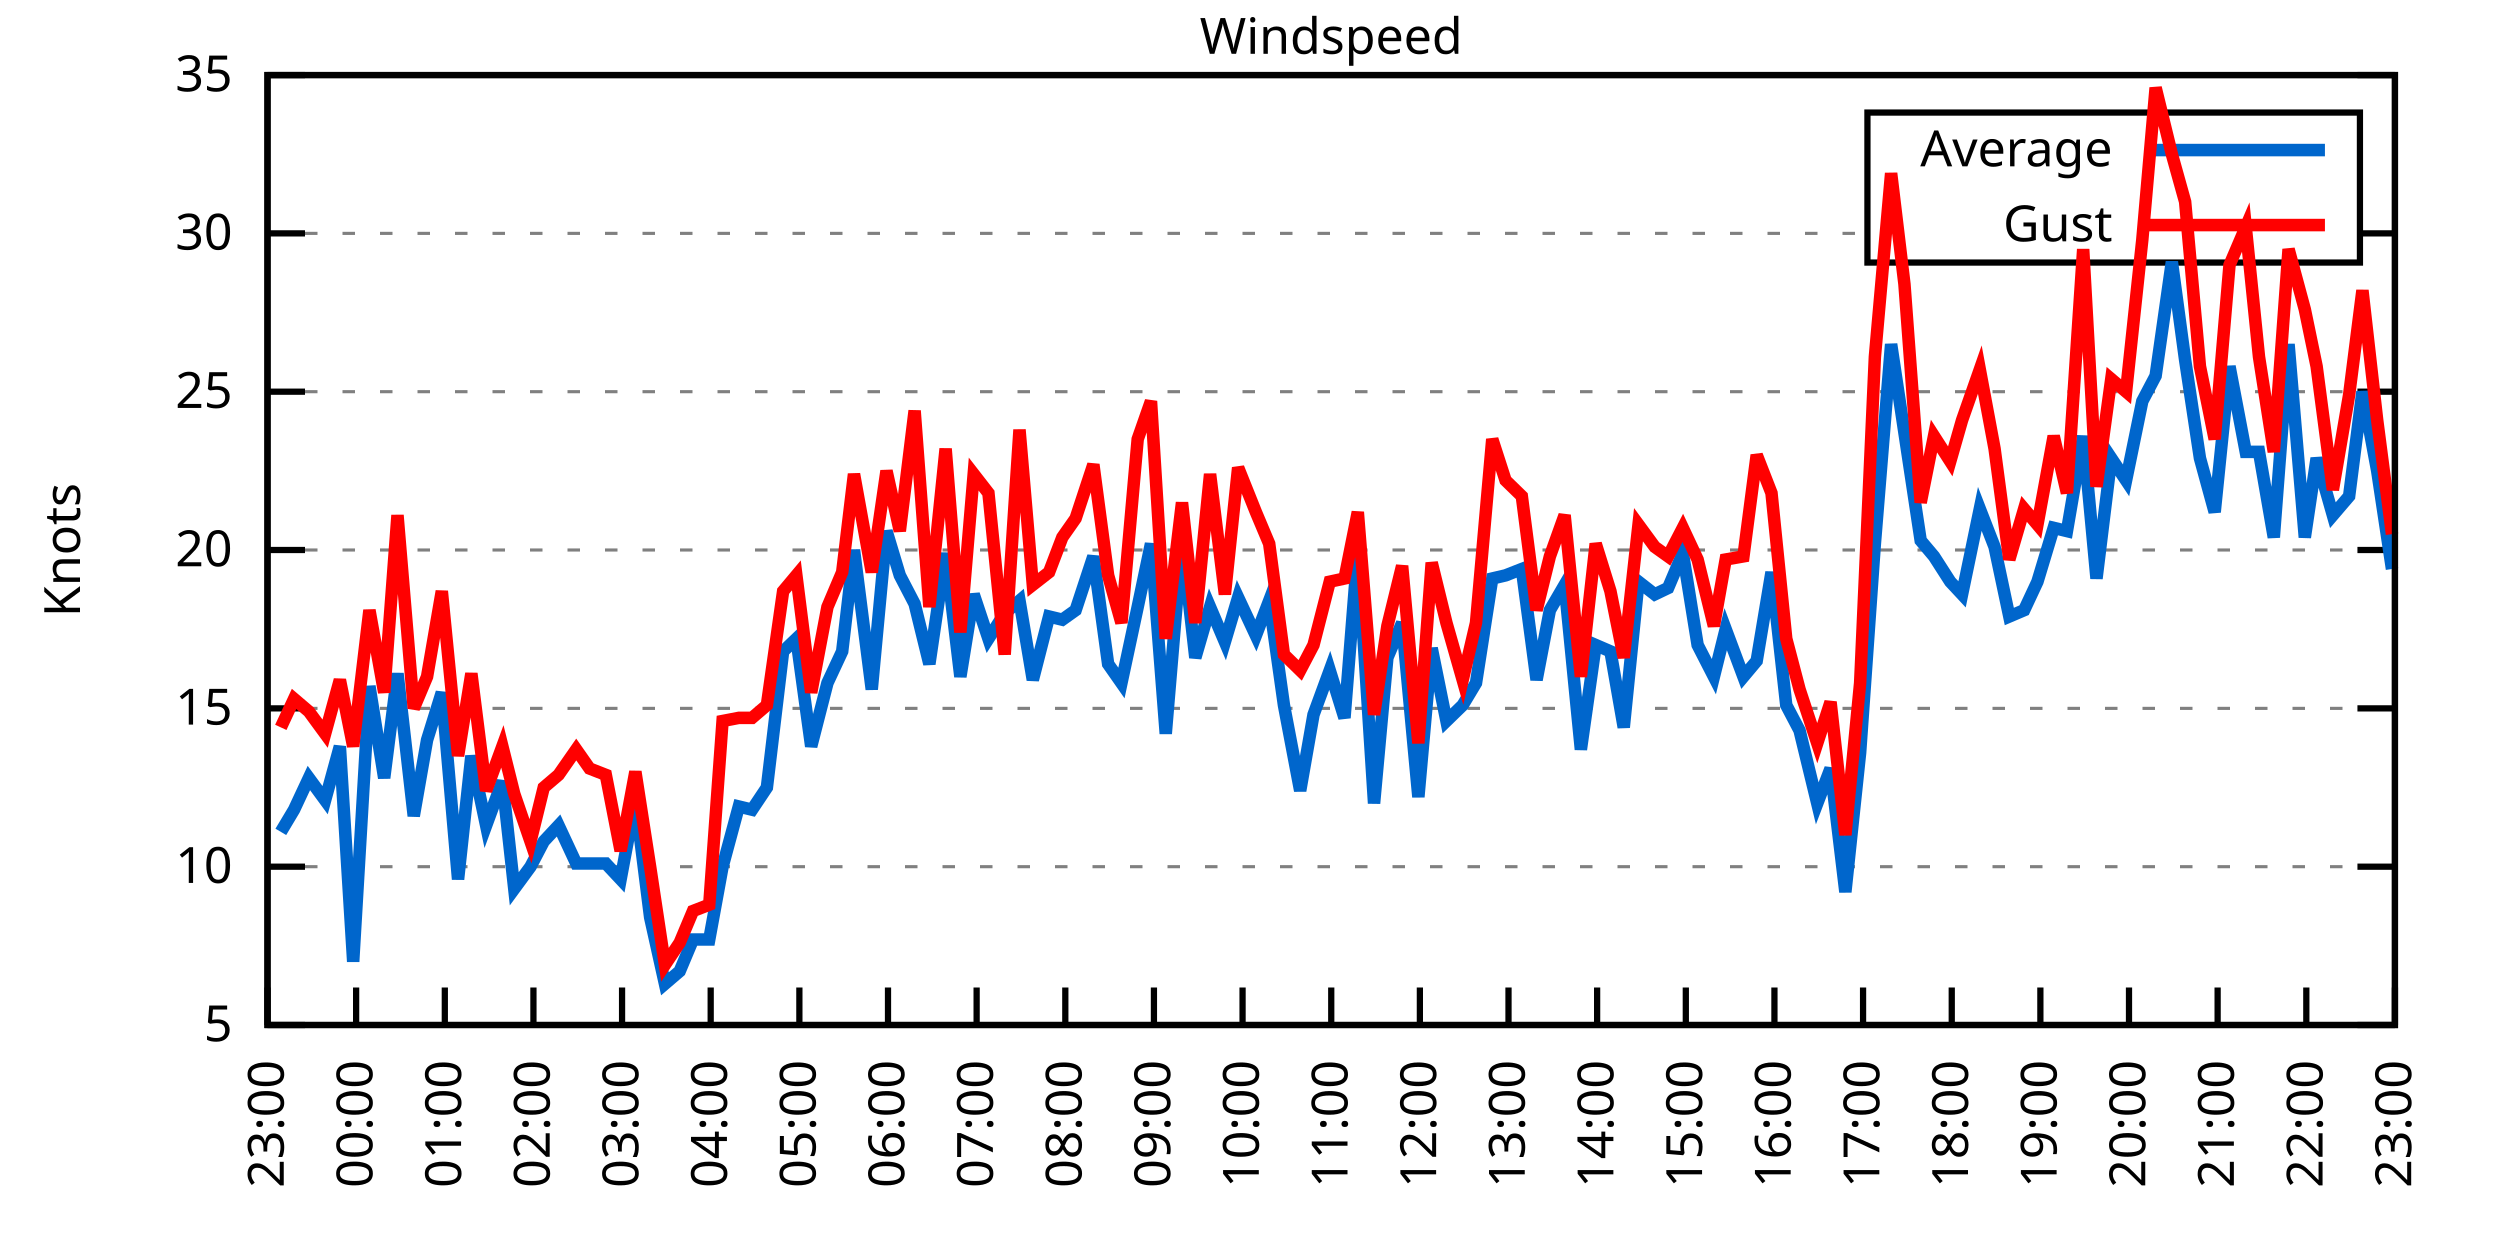
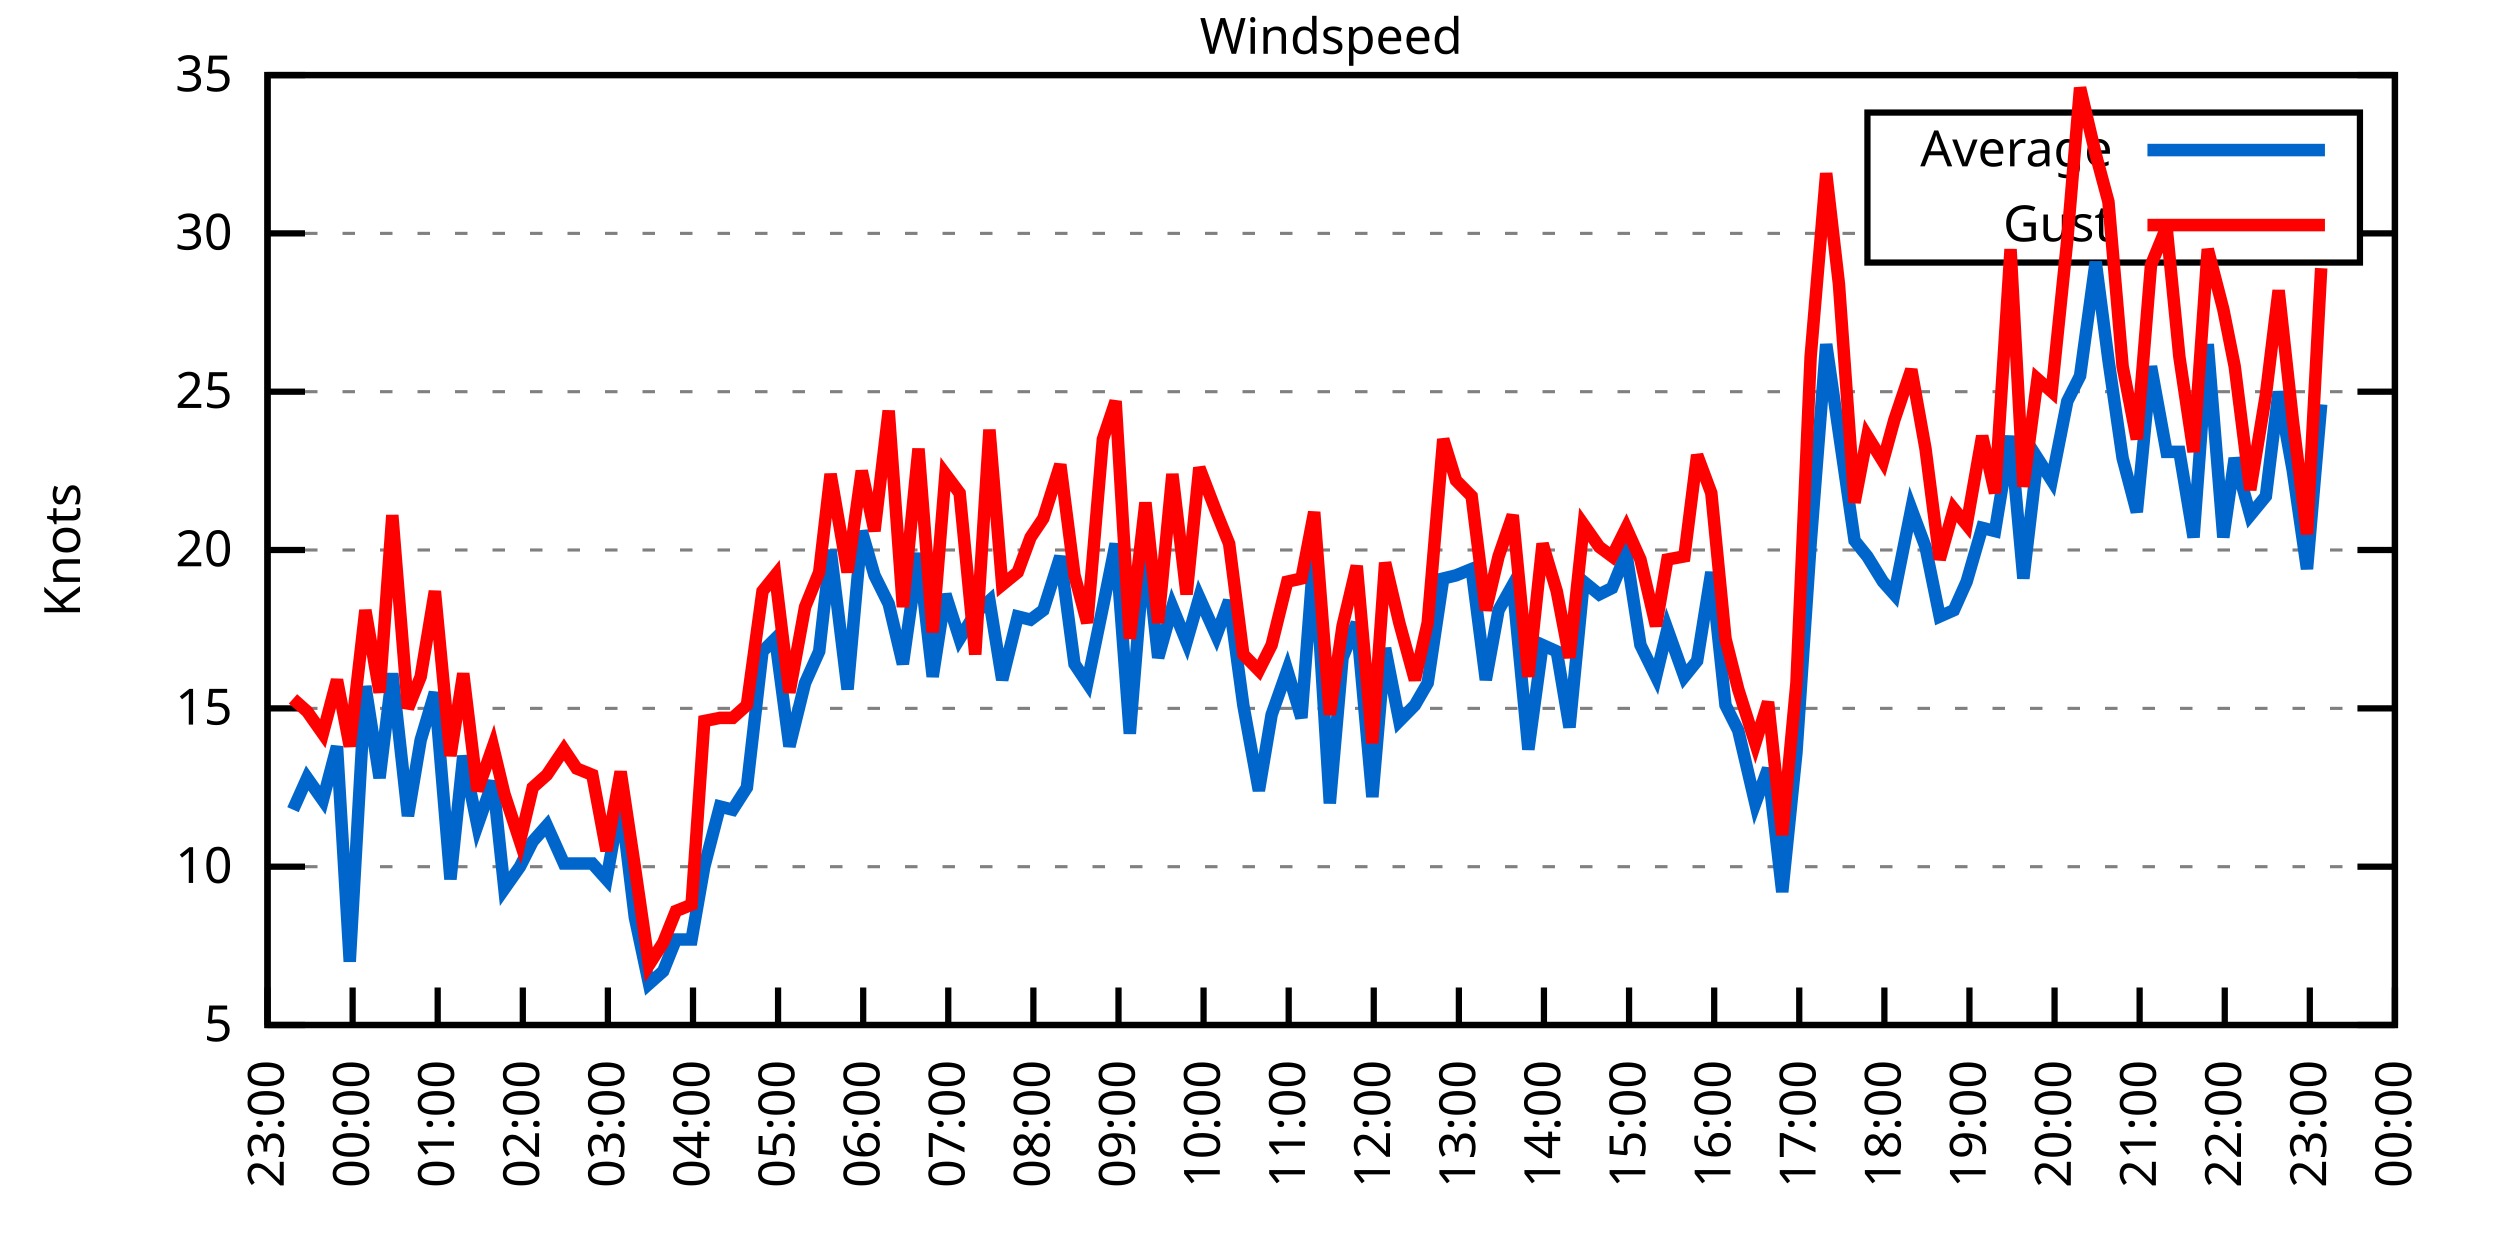
<svg xmlns="http://www.w3.org/2000/svg" xmlns:xlink="http://www.w3.org/1999/xlink" width="400" height="200" viewBox="0 0 400 200">
  <g id="gnuplot_canvas">
    <rect x="0" y="0" width="400" height="200" fill="none" />
    <defs>
      <circle id="gpDot" r="0.5" stroke-width="0.5" stroke="currentColor" />
      <path id="gpPt0" stroke-width="0.333" stroke="currentColor" d="M-1,0 h2 M0,-1 v2" />
      <path id="gpPt1" stroke-width="0.333" stroke="currentColor" d="M-1,-1 L1,1 M1,-1 L-1,1" />
      <path id="gpPt2" stroke-width="0.333" stroke="currentColor" d="M-1,0 L1,0 M0,-1 L0,1 M-1,-1 L1,1 M-1,1 L1,-1" />
      <rect id="gpPt3" stroke-width="0.333" stroke="currentColor" x="-1" y="-1" width="2" height="2" />
      <rect id="gpPt4" stroke-width="0.333" stroke="currentColor" fill="currentColor" x="-1" y="-1" width="2" height="2" />
      <circle id="gpPt5" stroke-width="0.333" stroke="currentColor" cx="0" cy="0" r="1" />
      <use xlink:href="#gpPt5" id="gpPt6" fill="currentColor" stroke="none" />
      <path id="gpPt7" stroke-width="0.333" stroke="currentColor" d="M0,-1.33 L-1.33,0.67 L1.33,0.67 z" />
      <use xlink:href="#gpPt7" id="gpPt8" fill="currentColor" stroke="none" />
      <use xlink:href="#gpPt7" id="gpPt9" stroke="currentColor" transform="rotate(180)" />
      <use xlink:href="#gpPt9" id="gpPt10" fill="currentColor" stroke="none" />
      <use xlink:href="#gpPt3" id="gpPt11" stroke="currentColor" transform="rotate(45)" />
      <use xlink:href="#gpPt11" id="gpPt12" fill="currentColor" stroke="none" />
      <path id="gpPt13" stroke-width="0.333" stroke="currentColor" d="M0,1.330 L1.265,0.411 L0.782,-1.067 L-0.782,-1.076 L-1.265,0.411 z" />
      <use xlink:href="#gpPt13" id="gpPt14" fill="currentColor" stroke="none" />
      <filter id="textbox" filterUnits="objectBoundingBox" x="0" y="0" height="1" width="1">
        <feFlood flood-color="white" flood-opacity="1" result="bgnd" />
        <feComposite in="SourceGraphic" in2="bgnd" operator="atop" />
      </filter>
      <filter id="greybox" filterUnits="objectBoundingBox" x="0" y="0" height="1" width="1">
        <feFlood flood-color="lightgrey" flood-opacity="1" result="grey" />
        <feComposite in="SourceGraphic" in2="grey" operator="atop" />
      </filter>
    </defs>
    <g fill="none" color="white" stroke="currentColor" stroke-width="1.00" stroke-linecap="butt" stroke-linejoin="miter">
</g>
    <g fill="none" color="black" stroke="currentColor" stroke-width="1.00" stroke-linecap="butt" stroke-linejoin="miter">
      <g stroke="none" shape-rendering="crispEdges">
        <polygon fill="rgb(255, 255, 255)" points="42.80,164.00 383.18,164.00 383.18,12.02 42.80,12.02 " />
      </g>
    </g>
    <g fill="none" color="black" stroke="currentColor" stroke-width="1.00" stroke-linecap="butt" stroke-linejoin="miter">
</g>
    <g fill="none" color="black" stroke="black" stroke-width="0.50" stroke-linecap="butt" stroke-linejoin="miter">
</g>
    <g fill="none" color="gray" stroke="currentColor" stroke-width="0.50" stroke-linecap="butt" stroke-linejoin="miter">
      <path stroke="gray" stroke-dasharray="2,4" class="gridline" d="M42.80,164.00 L383.19,164.00  " />
    </g>
    <g fill="none" color="gray" stroke="gray" stroke-width="1.00" stroke-linecap="butt" stroke-linejoin="miter">
</g>
    <g fill="none" color="black" stroke="currentColor" stroke-width="1.00" stroke-linecap="butt" stroke-linejoin="miter">
      <path stroke="black" d="M42.80,164.00 L48.80,164.00 M383.19,164.00 L377.19,164.00  " />
      <g transform="translate(37.20,166.60)" stroke="none" fill="black" font-family="Sans" font-size="8.00" text-anchor="end">
        <text>
          <tspan font-family="Sans"> 5</tspan>
        </text>
      </g>
    </g>
    <g fill="none" color="black" stroke="currentColor" stroke-width="1.00" stroke-linecap="butt" stroke-linejoin="miter">
</g>
    <g fill="none" color="black" stroke="black" stroke-width="0.50" stroke-linecap="butt" stroke-linejoin="miter">
</g>
    <g fill="none" color="gray" stroke="currentColor" stroke-width="0.50" stroke-linecap="butt" stroke-linejoin="miter">
      <path stroke="gray" stroke-dasharray="2,4" class="gridline" d="M42.80,138.67 L383.19,138.67  " />
    </g>
    <g fill="none" color="gray" stroke="gray" stroke-width="1.00" stroke-linecap="butt" stroke-linejoin="miter">
</g>
    <g fill="none" color="black" stroke="currentColor" stroke-width="1.00" stroke-linecap="butt" stroke-linejoin="miter">
      <path stroke="black" d="M42.80,138.67 L48.80,138.67 M383.19,138.67 L377.19,138.67  " />
      <g transform="translate(37.20,141.27)" stroke="none" fill="black" font-family="Sans" font-size="8.00" text-anchor="end">
        <text>
          <tspan font-family="Sans"> 10</tspan>
        </text>
      </g>
    </g>
    <g fill="none" color="black" stroke="currentColor" stroke-width="1.00" stroke-linecap="butt" stroke-linejoin="miter">
</g>
    <g fill="none" color="black" stroke="black" stroke-width="0.50" stroke-linecap="butt" stroke-linejoin="miter">
</g>
    <g fill="none" color="gray" stroke="currentColor" stroke-width="0.50" stroke-linecap="butt" stroke-linejoin="miter">
      <path stroke="gray" stroke-dasharray="2,4" class="gridline" d="M42.80,113.34 L383.19,113.34  " />
    </g>
    <g fill="none" color="gray" stroke="gray" stroke-width="1.00" stroke-linecap="butt" stroke-linejoin="miter">
</g>
    <g fill="none" color="black" stroke="currentColor" stroke-width="1.00" stroke-linecap="butt" stroke-linejoin="miter">
      <path stroke="black" d="M42.80,113.34 L48.80,113.34 M383.19,113.34 L377.19,113.34  " />
      <g transform="translate(37.20,115.94)" stroke="none" fill="black" font-family="Sans" font-size="8.00" text-anchor="end">
        <text>
          <tspan font-family="Sans"> 15</tspan>
        </text>
      </g>
    </g>
    <g fill="none" color="black" stroke="currentColor" stroke-width="1.00" stroke-linecap="butt" stroke-linejoin="miter">
</g>
    <g fill="none" color="black" stroke="black" stroke-width="0.50" stroke-linecap="butt" stroke-linejoin="miter">
</g>
    <g fill="none" color="gray" stroke="currentColor" stroke-width="0.50" stroke-linecap="butt" stroke-linejoin="miter">
      <path stroke="gray" stroke-dasharray="2,4" class="gridline" d="M42.80,88.00 L383.19,88.00  " />
    </g>
    <g fill="none" color="gray" stroke="gray" stroke-width="1.00" stroke-linecap="butt" stroke-linejoin="miter">
</g>
    <g fill="none" color="black" stroke="currentColor" stroke-width="1.00" stroke-linecap="butt" stroke-linejoin="miter">
      <path stroke="black" d="M42.80,88.00 L48.80,88.00 M383.19,88.00 L377.19,88.00  " />
      <g transform="translate(37.20,90.60)" stroke="none" fill="black" font-family="Sans" font-size="8.00" text-anchor="end">
        <text>
          <tspan font-family="Sans"> 20</tspan>
        </text>
      </g>
    </g>
    <g fill="none" color="black" stroke="currentColor" stroke-width="1.00" stroke-linecap="butt" stroke-linejoin="miter">
</g>
    <g fill="none" color="black" stroke="black" stroke-width="0.50" stroke-linecap="butt" stroke-linejoin="miter">
</g>
    <g fill="none" color="gray" stroke="currentColor" stroke-width="0.50" stroke-linecap="butt" stroke-linejoin="miter">
      <path stroke="gray" stroke-dasharray="2,4" class="gridline" d="M42.80,62.67 L383.19,62.67  " />
    </g>
    <g fill="none" color="gray" stroke="gray" stroke-width="1.00" stroke-linecap="butt" stroke-linejoin="miter">
</g>
    <g fill="none" color="black" stroke="currentColor" stroke-width="1.00" stroke-linecap="butt" stroke-linejoin="miter">
      <path stroke="black" d="M42.80,62.67 L48.80,62.67 M383.19,62.67 L377.19,62.67  " />
      <g transform="translate(37.20,65.27)" stroke="none" fill="black" font-family="Sans" font-size="8.00" text-anchor="end">
        <text>
          <tspan font-family="Sans"> 25</tspan>
        </text>
      </g>
    </g>
    <g fill="none" color="black" stroke="currentColor" stroke-width="1.00" stroke-linecap="butt" stroke-linejoin="miter">
</g>
    <g fill="none" color="black" stroke="black" stroke-width="0.50" stroke-linecap="butt" stroke-linejoin="miter">
</g>
    <g fill="none" color="gray" stroke="currentColor" stroke-width="0.50" stroke-linecap="butt" stroke-linejoin="miter">
      <path stroke="gray" stroke-dasharray="2,4" class="gridline" d="M42.80,37.34 L298.79,37.34 M377.59,37.34 L383.19,37.34  " />
    </g>
    <g fill="none" color="gray" stroke="gray" stroke-width="1.00" stroke-linecap="butt" stroke-linejoin="miter">
</g>
    <g fill="none" color="black" stroke="currentColor" stroke-width="1.00" stroke-linecap="butt" stroke-linejoin="miter">
      <path stroke="black" d="M42.80,37.34 L48.80,37.34 M383.19,37.34 L377.19,37.34  " />
      <g transform="translate(37.20,39.94)" stroke="none" fill="black" font-family="Sans" font-size="8.00" text-anchor="end">
        <text>
          <tspan font-family="Sans"> 30</tspan>
        </text>
      </g>
    </g>
    <g fill="none" color="black" stroke="currentColor" stroke-width="1.00" stroke-linecap="butt" stroke-linejoin="miter">
</g>
    <g fill="none" color="black" stroke="black" stroke-width="0.50" stroke-linecap="butt" stroke-linejoin="miter">
</g>
    <g fill="none" color="gray" stroke="currentColor" stroke-width="0.50" stroke-linecap="butt" stroke-linejoin="miter">
      <path stroke="gray" stroke-dasharray="2,4" class="gridline" d="M42.80,12.01 L383.19,12.01  " />
    </g>
    <g fill="none" color="gray" stroke="gray" stroke-width="1.00" stroke-linecap="butt" stroke-linejoin="miter">
</g>
    <g fill="none" color="black" stroke="currentColor" stroke-width="1.00" stroke-linecap="butt" stroke-linejoin="miter">
      <path stroke="black" d="M42.80,12.01 L48.80,12.01 M383.19,12.01 L377.19,12.01  " />
      <g transform="translate(37.20,14.61)" stroke="none" fill="black" font-family="Sans" font-size="8.00" text-anchor="end">
        <text>
          <tspan font-family="Sans"> 35</tspan>
        </text>
      </g>
    </g>
    <g fill="none" color="black" stroke="currentColor" stroke-width="1.00" stroke-linecap="butt" stroke-linejoin="miter">
      <path stroke="black" d="M42.80,164.00 L42.80,158.00  " />
      <g transform="translate(45.40,169.60) rotate(270.00)" stroke="none" fill="black" font-family="Sans" font-size="8.00" text-anchor="end">
        <text>
          <tspan font-family="Sans">23:00</tspan>
        </text>
      </g>
    </g>
    <g fill="none" color="black" stroke="currentColor" stroke-width="1.00" stroke-linecap="butt" stroke-linejoin="miter">
-       <path stroke="black" d="M56.98,164.00 L56.98,158.00  " />
-       <g transform="translate(59.58,169.60) rotate(270.00)" stroke="none" fill="black" font-family="Sans" font-size="8.00" text-anchor="end">
+       <path stroke="black" d="M56.42,164.00 L56.42,158.00  " />
+       <g transform="translate(59.02,169.60) rotate(270.00)" stroke="none" fill="black" font-family="Sans" font-size="8.00" text-anchor="end">
        <text>
          <tspan font-family="Sans">00:00</tspan>
        </text>
      </g>
    </g>
    <g fill="none" color="black" stroke="currentColor" stroke-width="1.00" stroke-linecap="butt" stroke-linejoin="miter">
-       <path stroke="black" d="M71.17,164.00 L71.17,158.00  " />
-       <g transform="translate(73.77,169.60) rotate(270.00)" stroke="none" fill="black" font-family="Sans" font-size="8.00" text-anchor="end">
+       <path stroke="black" d="M70.03,164.00 L70.03,158.00  " />
+       <g transform="translate(72.63,169.60) rotate(270.00)" stroke="none" fill="black" font-family="Sans" font-size="8.00" text-anchor="end">
        <text>
          <tspan font-family="Sans">01:00</tspan>
        </text>
      </g>
    </g>
    <g fill="none" color="black" stroke="currentColor" stroke-width="1.00" stroke-linecap="butt" stroke-linejoin="miter">
-       <path stroke="black" d="M85.35,164.00 L85.35,158.00  " />
-       <g transform="translate(87.95,169.60) rotate(270.00)" stroke="none" fill="black" font-family="Sans" font-size="8.00" text-anchor="end">
+       <path stroke="black" d="M83.65,164.00 L83.65,158.00  " />
+       <g transform="translate(86.25,169.60) rotate(270.00)" stroke="none" fill="black" font-family="Sans" font-size="8.00" text-anchor="end">
        <text>
          <tspan font-family="Sans">02:00</tspan>
        </text>
      </g>
    </g>
    <g fill="none" color="black" stroke="currentColor" stroke-width="1.00" stroke-linecap="butt" stroke-linejoin="miter">
-       <path stroke="black" d="M99.53,164.00 L99.53,158.00  " />
-       <g transform="translate(102.13,169.60) rotate(270.00)" stroke="none" fill="black" font-family="Sans" font-size="8.00" text-anchor="end">
+       <path stroke="black" d="M97.26,164.00 L97.26,158.00  " />
+       <g transform="translate(99.86,169.60) rotate(270.00)" stroke="none" fill="black" font-family="Sans" font-size="8.00" text-anchor="end">
        <text>
          <tspan font-family="Sans">03:00</tspan>
        </text>
      </g>
    </g>
    <g fill="none" color="black" stroke="currentColor" stroke-width="1.00" stroke-linecap="butt" stroke-linejoin="miter">
-       <path stroke="black" d="M113.71,164.00 L113.71,158.00  " />
-       <g transform="translate(116.31,169.60) rotate(270.00)" stroke="none" fill="black" font-family="Sans" font-size="8.00" text-anchor="end">
+       <path stroke="black" d="M110.88,164.00 L110.88,158.00  " />
+       <g transform="translate(113.48,169.60) rotate(270.00)" stroke="none" fill="black" font-family="Sans" font-size="8.00" text-anchor="end">
        <text>
          <tspan font-family="Sans">04:00</tspan>
        </text>
      </g>
    </g>
    <g fill="none" color="black" stroke="currentColor" stroke-width="1.00" stroke-linecap="butt" stroke-linejoin="miter">
-       <path stroke="black" d="M127.90,164.00 L127.90,158.00  " />
-       <g transform="translate(130.50,169.60) rotate(270.00)" stroke="none" fill="black" font-family="Sans" font-size="8.00" text-anchor="end">
+       <path stroke="black" d="M124.49,164.00 L124.49,158.00  " />
+       <g transform="translate(127.09,169.60) rotate(270.00)" stroke="none" fill="black" font-family="Sans" font-size="8.00" text-anchor="end">
        <text>
          <tspan font-family="Sans">05:00</tspan>
        </text>
      </g>
    </g>
    <g fill="none" color="black" stroke="currentColor" stroke-width="1.00" stroke-linecap="butt" stroke-linejoin="miter">
-       <path stroke="black" d="M142.08,164.00 L142.08,158.00  " />
-       <g transform="translate(144.68,169.60) rotate(270.00)" stroke="none" fill="black" font-family="Sans" font-size="8.00" text-anchor="end">
+       <path stroke="black" d="M138.11,164.00 L138.11,158.00  " />
+       <g transform="translate(140.71,169.60) rotate(270.00)" stroke="none" fill="black" font-family="Sans" font-size="8.00" text-anchor="end">
        <text>
          <tspan font-family="Sans">06:00</tspan>
        </text>
      </g>
    </g>
    <g fill="none" color="black" stroke="currentColor" stroke-width="1.00" stroke-linecap="butt" stroke-linejoin="miter">
-       <path stroke="black" d="M156.26,164.00 L156.26,158.00  " />
-       <g transform="translate(158.86,169.60) rotate(270.00)" stroke="none" fill="black" font-family="Sans" font-size="8.00" text-anchor="end">
+       <path stroke="black" d="M151.72,164.00 L151.72,158.00  " />
+       <g transform="translate(154.32,169.60) rotate(270.00)" stroke="none" fill="black" font-family="Sans" font-size="8.00" text-anchor="end">
        <text>
          <tspan font-family="Sans">07:00</tspan>
        </text>
      </g>
    </g>
    <g fill="none" color="black" stroke="currentColor" stroke-width="1.00" stroke-linecap="butt" stroke-linejoin="miter">
-       <path stroke="black" d="M170.45,164.00 L170.45,158.00  " />
-       <g transform="translate(173.05,169.60) rotate(270.00)" stroke="none" fill="black" font-family="Sans" font-size="8.00" text-anchor="end">
+       <path stroke="black" d="M165.34,164.00 L165.34,158.00  " />
+       <g transform="translate(167.94,169.60) rotate(270.00)" stroke="none" fill="black" font-family="Sans" font-size="8.00" text-anchor="end">
        <text>
          <tspan font-family="Sans">08:00</tspan>
        </text>
      </g>
    </g>
    <g fill="none" color="black" stroke="currentColor" stroke-width="1.00" stroke-linecap="butt" stroke-linejoin="miter">
-       <path stroke="black" d="M184.63,164.00 L184.63,158.00  " />
-       <g transform="translate(187.23,169.60) rotate(270.00)" stroke="none" fill="black" font-family="Sans" font-size="8.00" text-anchor="end">
+       <path stroke="black" d="M178.96,164.00 L178.96,158.00  " />
+       <g transform="translate(181.56,169.60) rotate(270.00)" stroke="none" fill="black" font-family="Sans" font-size="8.00" text-anchor="end">
        <text>
          <tspan font-family="Sans">09:00</tspan>
        </text>
      </g>
    </g>
    <g fill="none" color="black" stroke="currentColor" stroke-width="1.00" stroke-linecap="butt" stroke-linejoin="miter">
-       <path stroke="black" d="M198.81,164.00 L198.81,158.00  " />
-       <g transform="translate(201.41,169.60) rotate(270.00)" stroke="none" fill="black" font-family="Sans" font-size="8.00" text-anchor="end">
+       <path stroke="black" d="M192.57,164.00 L192.57,158.00  " />
+       <g transform="translate(195.17,169.60) rotate(270.00)" stroke="none" fill="black" font-family="Sans" font-size="8.00" text-anchor="end">
        <text>
          <tspan font-family="Sans">10:00</tspan>
        </text>
      </g>
    </g>
    <g fill="none" color="black" stroke="currentColor" stroke-width="1.00" stroke-linecap="butt" stroke-linejoin="miter">
-       <path stroke="black" d="M213.00,164.00 L213.00,158.00  " />
-       <g transform="translate(215.60,169.60) rotate(270.00)" stroke="none" fill="black" font-family="Sans" font-size="8.00" text-anchor="end">
+       <path stroke="black" d="M206.19,164.00 L206.19,158.00  " />
+       <g transform="translate(208.79,169.60) rotate(270.00)" stroke="none" fill="black" font-family="Sans" font-size="8.00" text-anchor="end">
        <text>
          <tspan font-family="Sans">11:00</tspan>
        </text>
      </g>
    </g>
    <g fill="none" color="black" stroke="currentColor" stroke-width="1.00" stroke-linecap="butt" stroke-linejoin="miter">
-       <path stroke="black" d="M227.18,164.00 L227.18,158.00  " />
-       <g transform="translate(229.78,169.60) rotate(270.00)" stroke="none" fill="black" font-family="Sans" font-size="8.00" text-anchor="end">
+       <path stroke="black" d="M219.80,164.00 L219.80,158.00  " />
+       <g transform="translate(222.40,169.60) rotate(270.00)" stroke="none" fill="black" font-family="Sans" font-size="8.00" text-anchor="end">
        <text>
          <tspan font-family="Sans">12:00</tspan>
        </text>
      </g>
    </g>
    <g fill="none" color="black" stroke="currentColor" stroke-width="1.00" stroke-linecap="butt" stroke-linejoin="miter">
-       <path stroke="black" d="M241.36,164.00 L241.36,158.00  " />
-       <g transform="translate(243.96,169.60) rotate(270.00)" stroke="none" fill="black" font-family="Sans" font-size="8.00" text-anchor="end">
+       <path stroke="black" d="M233.42,164.00 L233.42,158.00  " />
+       <g transform="translate(236.02,169.60) rotate(270.00)" stroke="none" fill="black" font-family="Sans" font-size="8.00" text-anchor="end">
        <text>
          <tspan font-family="Sans">13:00</tspan>
        </text>
      </g>
    </g>
    <g fill="none" color="black" stroke="currentColor" stroke-width="1.00" stroke-linecap="butt" stroke-linejoin="miter">
-       <path stroke="black" d="M255.54,164.00 L255.54,158.00  " />
-       <g transform="translate(258.14,169.60) rotate(270.00)" stroke="none" fill="black" font-family="Sans" font-size="8.00" text-anchor="end">
+       <path stroke="black" d="M247.03,164.00 L247.03,158.00  " />
+       <g transform="translate(249.63,169.60) rotate(270.00)" stroke="none" fill="black" font-family="Sans" font-size="8.00" text-anchor="end">
        <text>
          <tspan font-family="Sans">14:00</tspan>
        </text>
      </g>
    </g>
    <g fill="none" color="black" stroke="currentColor" stroke-width="1.00" stroke-linecap="butt" stroke-linejoin="miter">
-       <path stroke="black" d="M269.73,164.00 L269.73,158.00  " />
-       <g transform="translate(272.33,169.60) rotate(270.00)" stroke="none" fill="black" font-family="Sans" font-size="8.00" text-anchor="end">
+       <path stroke="black" d="M260.65,164.00 L260.65,158.00  " />
+       <g transform="translate(263.25,169.60) rotate(270.00)" stroke="none" fill="black" font-family="Sans" font-size="8.00" text-anchor="end">
        <text>
          <tspan font-family="Sans">15:00</tspan>
        </text>
      </g>
    </g>
    <g fill="none" color="black" stroke="currentColor" stroke-width="1.00" stroke-linecap="butt" stroke-linejoin="miter">
-       <path stroke="black" d="M283.91,164.00 L283.91,158.00  " />
-       <g transform="translate(286.51,169.60) rotate(270.00)" stroke="none" fill="black" font-family="Sans" font-size="8.00" text-anchor="end">
+       <path stroke="black" d="M274.27,164.00 L274.27,158.00  " />
+       <g transform="translate(276.87,169.60) rotate(270.00)" stroke="none" fill="black" font-family="Sans" font-size="8.00" text-anchor="end">
        <text>
          <tspan font-family="Sans">16:00</tspan>
        </text>
      </g>
    </g>
    <g fill="none" color="black" stroke="currentColor" stroke-width="1.00" stroke-linecap="butt" stroke-linejoin="miter">
-       <path stroke="black" d="M298.09,164.00 L298.09,158.00  " />
-       <g transform="translate(300.69,169.60) rotate(270.00)" stroke="none" fill="black" font-family="Sans" font-size="8.00" text-anchor="end">
+       <path stroke="black" d="M287.88,164.00 L287.88,158.00  " />
+       <g transform="translate(290.48,169.60) rotate(270.00)" stroke="none" fill="black" font-family="Sans" font-size="8.00" text-anchor="end">
        <text>
          <tspan font-family="Sans">17:00</tspan>
        </text>
      </g>
    </g>
    <g fill="none" color="black" stroke="currentColor" stroke-width="1.00" stroke-linecap="butt" stroke-linejoin="miter">
-       <path stroke="black" d="M312.28,164.00 L312.28,158.00  " />
-       <g transform="translate(314.88,169.60) rotate(270.00)" stroke="none" fill="black" font-family="Sans" font-size="8.00" text-anchor="end">
+       <path stroke="black" d="M301.50,164.00 L301.50,158.00  " />
+       <g transform="translate(304.10,169.60) rotate(270.00)" stroke="none" fill="black" font-family="Sans" font-size="8.00" text-anchor="end">
        <text>
          <tspan font-family="Sans">18:00</tspan>
        </text>
      </g>
    </g>
    <g fill="none" color="black" stroke="currentColor" stroke-width="1.00" stroke-linecap="butt" stroke-linejoin="miter">
-       <path stroke="black" d="M326.46,164.00 L326.46,158.00  " />
-       <g transform="translate(329.06,169.60) rotate(270.00)" stroke="none" fill="black" font-family="Sans" font-size="8.00" text-anchor="end">
+       <path stroke="black" d="M315.11,164.00 L315.11,158.00  " />
+       <g transform="translate(317.71,169.60) rotate(270.00)" stroke="none" fill="black" font-family="Sans" font-size="8.00" text-anchor="end">
        <text>
          <tspan font-family="Sans">19:00</tspan>
        </text>
      </g>
    </g>
    <g fill="none" color="black" stroke="currentColor" stroke-width="1.00" stroke-linecap="butt" stroke-linejoin="miter">
-       <path stroke="black" d="M340.64,164.00 L340.64,158.00  " />
-       <g transform="translate(343.24,169.60) rotate(270.00)" stroke="none" fill="black" font-family="Sans" font-size="8.00" text-anchor="end">
+       <path stroke="black" d="M328.73,164.00 L328.73,158.00  " />
+       <g transform="translate(331.33,169.60) rotate(270.00)" stroke="none" fill="black" font-family="Sans" font-size="8.00" text-anchor="end">
        <text>
          <tspan font-family="Sans">20:00</tspan>
        </text>
      </g>
    </g>
    <g fill="none" color="black" stroke="currentColor" stroke-width="1.00" stroke-linecap="butt" stroke-linejoin="miter">
-       <path stroke="black" d="M354.82,164.00 L354.82,158.00  " />
-       <g transform="translate(357.42,169.60) rotate(270.00)" stroke="none" fill="black" font-family="Sans" font-size="8.00" text-anchor="end">
+       <path stroke="black" d="M342.34,164.00 L342.34,158.00  " />
+       <g transform="translate(344.94,169.60) rotate(270.00)" stroke="none" fill="black" font-family="Sans" font-size="8.00" text-anchor="end">
        <text>
          <tspan font-family="Sans">21:00</tspan>
        </text>
      </g>
    </g>
    <g fill="none" color="black" stroke="currentColor" stroke-width="1.00" stroke-linecap="butt" stroke-linejoin="miter">
-       <path stroke="black" d="M369.01,164.00 L369.01,158.00  " />
-       <g transform="translate(371.61,169.60) rotate(270.00)" stroke="none" fill="black" font-family="Sans" font-size="8.00" text-anchor="end">
+       <path stroke="black" d="M355.96,164.00 L355.96,158.00  " />
+       <g transform="translate(358.56,169.60) rotate(270.00)" stroke="none" fill="black" font-family="Sans" font-size="8.00" text-anchor="end">
        <text>
          <tspan font-family="Sans">22:00</tspan>
+         </text>
+       </g>
+     </g>
+     <g fill="none" color="black" stroke="currentColor" stroke-width="1.00" stroke-linecap="butt" stroke-linejoin="miter">
+       <path stroke="black" d="M369.57,164.00 L369.57,158.00  " />
+       <g transform="translate(372.17,169.60) rotate(270.00)" stroke="none" fill="black" font-family="Sans" font-size="8.00" text-anchor="end">
+         <text>
+           <tspan font-family="Sans">23:00</tspan>
        </text>
      </g>
    </g>
    <g fill="none" color="black" stroke="currentColor" stroke-width="1.00" stroke-linecap="butt" stroke-linejoin="miter">
      <path stroke="black" d="M383.19,164.00 L383.19,158.00  " />
      <g transform="translate(385.79,169.60) rotate(270.00)" stroke="none" fill="black" font-family="Sans" font-size="8.00" text-anchor="end">
        <text>
-           <tspan font-family="Sans">23:00</tspan>
+           <tspan font-family="Sans">00:00</tspan>
        </text>
      </g>
    </g>
    <g fill="none" color="black" stroke="currentColor" stroke-width="1.00" stroke-linecap="butt" stroke-linejoin="miter">
</g>
    <g fill="none" color="black" stroke="currentColor" stroke-width="1.00" stroke-linecap="butt" stroke-linejoin="miter">
      <path stroke="black" d="M42.80,12.01 L42.80,164.00 L383.19,164.00 L383.19,12.01 L42.80,12.01 Z  " />
    </g>
    <g fill="none" color="black" stroke="currentColor" stroke-width="1.00" stroke-linecap="butt" stroke-linejoin="miter">
</g>
    <g fill="none" color="black" stroke="currentColor" stroke-width="1.00" stroke-linecap="butt" stroke-linejoin="miter">
      <path stroke="black" d="M298.79,42.01 L298.79,18.01 L377.59,18.01 L377.59,42.01 L298.79,42.01 Z  " />
    </g>
    <g id="Windspeed_plot_1">
      <g fill="none" color="white" stroke="black" stroke-width="2.00" stroke-linecap="butt" stroke-linejoin="miter">
</g>
      <g fill="none" color="black" stroke="currentColor" stroke-width="2.00" stroke-linecap="butt" stroke-linejoin="miter">
        <g transform="translate(337.99,26.61)" stroke="none" fill="black" font-family="Sans" font-size="8.00" text-anchor="end">
          <text>
            <tspan font-family="Sans">Average</tspan>
          </text>
        </g>
      </g>
      <g fill="none" color="black" stroke="currentColor" stroke-width="2.00" stroke-linecap="butt" stroke-linejoin="miter">
-         <path stroke="rgb(  0, 102, 204)" d="M343.59,24.01 L371.99,24.01 M44.93,133.10 L47.05,129.55 L49.42,124.48 L52.02,128.03 L54.38,119.42 L56.51,153.87   L59.11,109.79 L61.47,124.48 L63.60,107.76 L66.20,130.56 L68.33,118.40 L70.69,110.80 L73.29,140.69 L75.42,120.94   L77.78,132.08 L80.38,124.99 L82.28,142.21 L84.88,138.67 L87.00,134.62 L89.37,132.08 L92.20,138.16 L94.33,138.16   L96.93,138.16 L99.30,140.69 L101.66,128.03 L104.02,146.77 L106.39,157.41 L108.75,155.39 L110.88,150.32 L113.48,150.32   L115.61,138.67 L118.21,129.04 L120.33,129.55 L122.70,126.00 L125.30,104.22 L127.42,102.19 L129.79,119.42 L132.39,109.28   L134.75,104.22 L136.64,88.00 L139.48,110.30 L141.84,84.97 L143.97,92.06 L146.34,96.62 L148.70,106.24 L151.30,88.51   L153.66,108.27 L155.79,95.10 L158.15,102.19 L160.75,98.14 L163.12,96.11 L165.25,108.78 L167.85,98.64 L169.97,99.15   L172.10,97.63 L174.94,89.02 L177.30,106.24 L179.43,109.28 L182.03,97.12 L184.16,86.99 L186.52,117.39 L189.12,86.49   L191.25,105.23 L193.61,97.12 L195.98,102.70 L198.10,95.60 L200.94,101.68 L203.07,96.11 L205.43,112.83 L208.03,126.51   L210.16,114.35 L212.76,107.26 L215.12,114.86 L217.25,88.00 L219.85,128.54 L221.98,105.23 L224.34,99.66 L226.94,127.52   L229.07,103.71 L231.43,115.36 L234.03,112.83 L236.16,109.28 L238.76,92.56 L240.89,92.06 L243.49,91.04 L245.85,108.78   L247.98,97.63 L250.34,93.58 L252.94,119.92 L255.31,103.20 L257.67,104.22 L259.80,116.38 L262.16,93.07 L264.76,95.10   L266.89,94.08 L269.25,88.51 L271.62,103.20 L274.22,108.27 L276.11,100.67 L278.95,108.27 L281.07,105.74 L283.44,91.55   L285.80,112.83 L287.93,116.88 L290.76,128.54 L292.89,122.96 L295.26,142.72 L297.62,120.43 L299.98,86.99 L302.58,55.07   L304.71,69.26 L307.31,86.49 L309.44,89.02 L312.04,93.07 L313.93,95.10 L316.77,81.42 L319.13,87.50 L321.49,98.64   L323.86,97.63 L325.99,93.07 L328.59,84.46 L330.71,84.97 L333.31,69.77 L335.44,92.56 L337.80,73.31 L340.17,76.86   L342.77,64.19 L344.90,60.14 L347.50,41.90 L349.62,57.61 L351.99,73.31 L354.35,81.93 L356.72,58.62 L359.32,72.30   L361.44,72.30 L363.81,85.98 L366.17,55.07 L368.77,85.98 L370.66,73.31 L373.26,82.43 L375.86,79.39 L377.99,62.67   L380.35,75.34 L382.72,91.04  " />
+         <path stroke="rgb(  0, 102, 204)" d="M343.59,24.01 L371.99,24.01 M46.88,129.55 L49.15,124.48 L51.65,128.03 L53.92,119.42 L55.96,153.87 L58.46,109.79   L60.73,124.48 L62.77,107.76 L65.27,130.56 L67.31,118.40 L69.58,110.80 L72.07,140.69 L74.12,120.94 L76.39,132.08   L78.88,124.99 L80.70,142.21 L83.19,138.67 L85.24,134.62 L87.50,132.08 L90.23,138.16 L92.27,138.16 L94.77,138.16   L97.04,140.69 L99.30,128.03 L101.57,146.77 L103.84,157.41 L106.11,155.39 L108.15,150.32 L110.65,150.32 L112.69,138.67   L115.19,129.04 L117.23,129.55 L119.50,126.00 L122.00,104.22 L124.04,102.19 L126.31,119.42 L128.81,109.28 L131.07,104.22   L132.89,88.00 L135.61,110.30 L137.88,84.97 L139.92,92.06 L142.19,96.62 L144.46,106.24 L146.96,88.51 L149.23,108.27   L151.27,95.10 L153.54,102.19 L156.04,98.14 L158.31,96.11 L160.35,108.78 L162.84,98.64 L164.89,99.15 L166.93,97.63   L169.65,89.02 L171.92,106.24 L173.96,109.28 L176.46,97.12 L178.50,86.99 L180.77,117.39 L183.27,86.49 L185.31,105.23   L187.58,97.12 L189.85,102.70 L191.89,95.60 L194.61,101.68 L196.66,96.11 L198.93,112.83 L201.42,126.51 L203.46,114.35   L205.96,107.26 L208.23,114.86 L210.27,88.00 L212.77,128.54 L214.81,105.23 L217.08,99.66 L219.58,127.52 L221.62,103.71   L223.89,115.36 L226.38,112.83 L228.43,109.28 L230.92,92.56 L232.96,92.06 L235.46,91.04 L237.73,108.78 L239.77,97.63   L242.04,93.58 L244.54,119.92 L246.81,103.20 L249.08,104.22 L251.12,116.38 L253.39,93.07 L255.88,95.10 L257.93,94.08   L260.20,88.51 L262.47,103.20 L264.96,108.27 L266.78,100.67 L269.50,108.27 L271.54,105.74 L273.81,91.55 L276.08,112.83   L278.12,116.88 L280.85,128.54 L282.89,122.96 L285.16,142.72 L287.43,120.43 L289.70,86.99 L292.19,55.07 L294.23,69.26   L296.73,86.49 L298.77,89.02 L301.27,93.07 L303.08,95.10 L305.81,81.42 L308.08,87.50 L310.35,98.64 L312.62,97.63   L314.66,93.07 L317.15,84.46 L319.20,84.97 L321.69,69.77 L323.74,92.56 L326.00,73.31 L328.27,76.86 L330.77,64.19   L332.81,60.14 L335.31,41.90 L337.35,57.61 L339.62,73.31 L341.89,81.93 L344.16,58.62 L346.65,72.30 L348.70,72.30   L350.97,85.98 L353.24,55.07 L355.73,85.98 L357.55,73.31 L360.04,82.43 L362.54,79.39 L364.58,62.67 L366.85,75.34   L369.12,91.04 L371.39,64.70  " />
      </g>
    </g>
    <g id="Windspeed_plot_2">
      <g fill="none" color="black" stroke="currentColor" stroke-width="2.00" stroke-linecap="butt" stroke-linejoin="miter">
        <g transform="translate(337.99,38.61)" stroke="none" fill="black" font-family="Sans" font-size="8.00" text-anchor="end">
          <text>
            <tspan font-family="Sans">Gust</tspan>
          </text>
        </g>
      </g>
      <g fill="none" color="black" stroke="currentColor" stroke-width="2.00" stroke-linecap="butt" stroke-linejoin="miter">
-         <path stroke="rgb(255,   0,   0)" d="M343.59,36.01 L371.99,36.01 M44.93,116.38 L47.05,111.82 L49.42,113.84 L52.02,117.39 L54.38,108.78 L56.51,119.42   L59.11,97.63 L61.47,110.80 L63.60,82.43 L66.20,113.34 L68.33,108.27 L70.69,94.59 L73.29,120.94 L75.42,107.76   L77.78,126.51 L80.38,119.42 L82.28,127.02 L84.88,134.62 L87.00,126.00 L89.37,123.98 L92.20,119.92 L94.33,122.96   L96.93,123.98 L99.30,136.14 L101.66,123.47 L104.02,138.67 L106.39,154.37 L108.75,150.83 L110.88,145.76 L113.48,144.75   L115.61,115.36 L118.21,114.86 L120.33,114.86 L122.70,112.83 L125.30,94.59 L127.42,92.06 L129.79,110.80 L132.39,97.12   L134.75,91.55 L136.64,75.85 L139.48,91.55 L141.84,75.34 L143.97,84.97 L146.34,65.71 L148.70,97.12 L151.30,71.79   L153.66,101.18 L155.79,75.85 L158.15,78.89 L160.75,104.72 L163.12,68.75 L165.25,93.58 L167.85,91.55 L169.97,85.98   L172.10,82.94 L174.94,74.33 L177.30,92.06 L179.43,99.66 L182.03,70.27 L184.16,64.19 L186.52,102.19 L189.12,80.41   L191.25,99.66 L193.61,75.85 L195.98,95.10 L198.10,74.83 L200.94,81.93 L203.07,86.99 L205.43,104.72 L208.03,107.26   L210.16,103.20 L212.76,93.07 L215.12,92.56 L217.25,81.93 L219.85,114.35 L221.98,100.16 L224.34,90.54 L226.94,118.91   L229.07,90.03 L231.43,99.66 L234.03,108.78 L236.16,99.66 L238.76,70.27 L240.89,76.86 L243.49,79.39 L245.85,97.63   L247.98,89.02 L250.34,82.43 L252.94,108.27 L255.31,86.99 L257.67,94.59 L259.80,105.23 L262.16,83.95 L264.76,87.50   L266.89,89.02 L269.25,84.46 L271.62,89.52 L274.22,100.16 L276.11,89.52 L278.95,89.02 L281.07,72.81 L283.44,78.89   L285.80,102.19 L287.93,110.30 L290.76,118.91 L292.89,112.32 L295.26,133.60 L297.62,109.28 L299.98,57.10 L302.58,27.72   L304.71,45.45 L307.31,80.41 L309.44,69.77 L312.04,73.82 L313.93,67.23 L316.77,59.13 L319.13,71.79 L321.49,89.52   L323.86,81.42 L325.99,83.95 L328.59,69.77 L330.71,78.89 L333.31,39.87 L335.44,77.87 L337.80,60.65 L340.17,62.67   L342.77,38.35 L344.90,14.04 L347.50,24.68 L349.62,32.28 L351.99,58.62 L354.35,70.27 L356.72,42.41 L359.32,36.33   L361.44,57.10 L363.81,72.30 L366.17,39.87 L368.77,49.50 L370.66,58.62 L373.26,78.38 L375.86,63.18 L377.99,46.46   L380.35,67.23 L382.72,85.47  " />
+         <path stroke="rgb(255,   0,   0)" d="M343.59,36.01 L371.99,36.01 M46.88,111.82 L49.15,113.84 L51.65,117.39 L53.92,108.78 L55.96,119.42 L58.46,97.63   L60.73,110.80 L62.77,82.43 L65.27,113.34 L67.31,108.27 L69.58,94.59 L72.07,120.94 L74.12,107.76 L76.39,126.51   L78.88,119.42 L80.70,127.02 L83.19,134.62 L85.24,126.00 L87.50,123.98 L90.23,119.92 L92.27,122.96 L94.77,123.98   L97.04,136.14 L99.30,123.47 L101.57,138.67 L103.84,154.37 L106.11,150.83 L108.15,145.76 L110.65,144.75 L112.69,115.36   L115.19,114.86 L117.23,114.86 L119.50,112.83 L122.00,94.59 L124.04,92.06 L126.31,110.80 L128.81,97.12 L131.07,91.55   L132.89,75.85 L135.61,91.55 L137.88,75.34 L139.92,84.97 L142.19,65.71 L144.46,97.12 L146.96,71.79 L149.23,101.18   L151.27,75.85 L153.54,78.89 L156.04,104.72 L158.31,68.75 L160.35,93.58 L162.84,91.55 L164.89,85.98 L166.93,82.94   L169.65,74.33 L171.92,92.06 L173.96,99.66 L176.46,70.27 L178.50,64.19 L180.77,102.19 L183.27,80.41 L185.31,99.66   L187.58,75.85 L189.85,95.10 L191.89,74.83 L194.61,81.93 L196.66,86.99 L198.93,104.72 L201.42,107.26 L203.46,103.20   L205.96,93.07 L208.23,92.56 L210.27,81.93 L212.77,114.35 L214.81,100.16 L217.08,90.54 L219.58,118.91 L221.62,90.03   L223.89,99.66 L226.38,108.78 L228.43,99.66 L230.92,70.27 L232.96,76.86 L235.46,79.39 L237.73,97.63 L239.77,89.02   L242.04,82.43 L244.54,108.27 L246.81,86.99 L249.08,94.59 L251.12,105.23 L253.39,83.95 L255.88,87.50 L257.93,89.02   L260.20,84.46 L262.47,89.52 L264.96,100.16 L266.78,89.52 L269.50,89.02 L271.54,72.81 L273.81,78.89 L276.08,102.19   L278.12,110.30 L280.85,118.91 L282.89,112.32 L285.16,133.60 L287.43,109.28 L289.70,57.10 L292.19,27.72 L294.23,45.45   L296.73,80.41 L298.77,69.77 L301.27,73.82 L303.08,67.23 L305.81,59.13 L308.08,71.79 L310.35,89.52 L312.62,81.42   L314.66,83.95 L317.15,69.77 L319.20,78.89 L321.69,39.87 L323.74,77.87 L326.00,60.65 L328.27,62.67 L330.77,38.35   L332.81,14.04 L335.31,24.68 L337.35,32.28 L339.62,58.62 L341.89,70.27 L344.16,42.41 L346.65,36.33 L348.70,57.10   L350.97,72.30 L353.24,39.87 L355.73,49.50 L357.55,58.62 L360.04,78.38 L362.54,63.18 L364.58,46.46 L366.85,67.23   L369.12,85.47 L371.39,42.91  " />
      </g>
    </g>
    <g fill="none" color="black" stroke="currentColor" stroke-width="2.00" stroke-linecap="butt" stroke-linejoin="miter">
</g>
    <g fill="none" color="black" stroke="black" stroke-width="1.00" stroke-linecap="butt" stroke-linejoin="miter">
</g>
    <g fill="none" color="black" stroke="currentColor" stroke-width="1.00" stroke-linecap="butt" stroke-linejoin="miter">
      <path stroke="black" d="M42.80,12.01 L42.80,164.00 L383.19,164.00 L383.19,12.01 L42.80,12.01 Z  " />
      <g transform="translate(12.80,88.01) rotate(270.00)" stroke="none" fill="black" font-family="Sans" font-size="8.00" text-anchor="middle">
        <text>
          <tspan font-family="Sans">Knots</tspan>
        </text>
      </g>
    </g>
    <g fill="none" color="black" stroke="currentColor" stroke-width="1.00" stroke-linecap="butt" stroke-linejoin="miter">
</g>
    <g fill="none" color="black" stroke="currentColor" stroke-width="1.00" stroke-linecap="butt" stroke-linejoin="miter">
      <g transform="translate(212.99,8.61)" stroke="none" fill="black" font-family="Sans" font-size="8.00" text-anchor="middle">
        <text>
          <tspan font-family="Sans">Windspeed</tspan>
        </text>
      </g>
    </g>
    <g fill="none" color="black" stroke="currentColor" stroke-width="1.00" stroke-linecap="butt" stroke-linejoin="miter">
</g>
  </g>
</svg>
